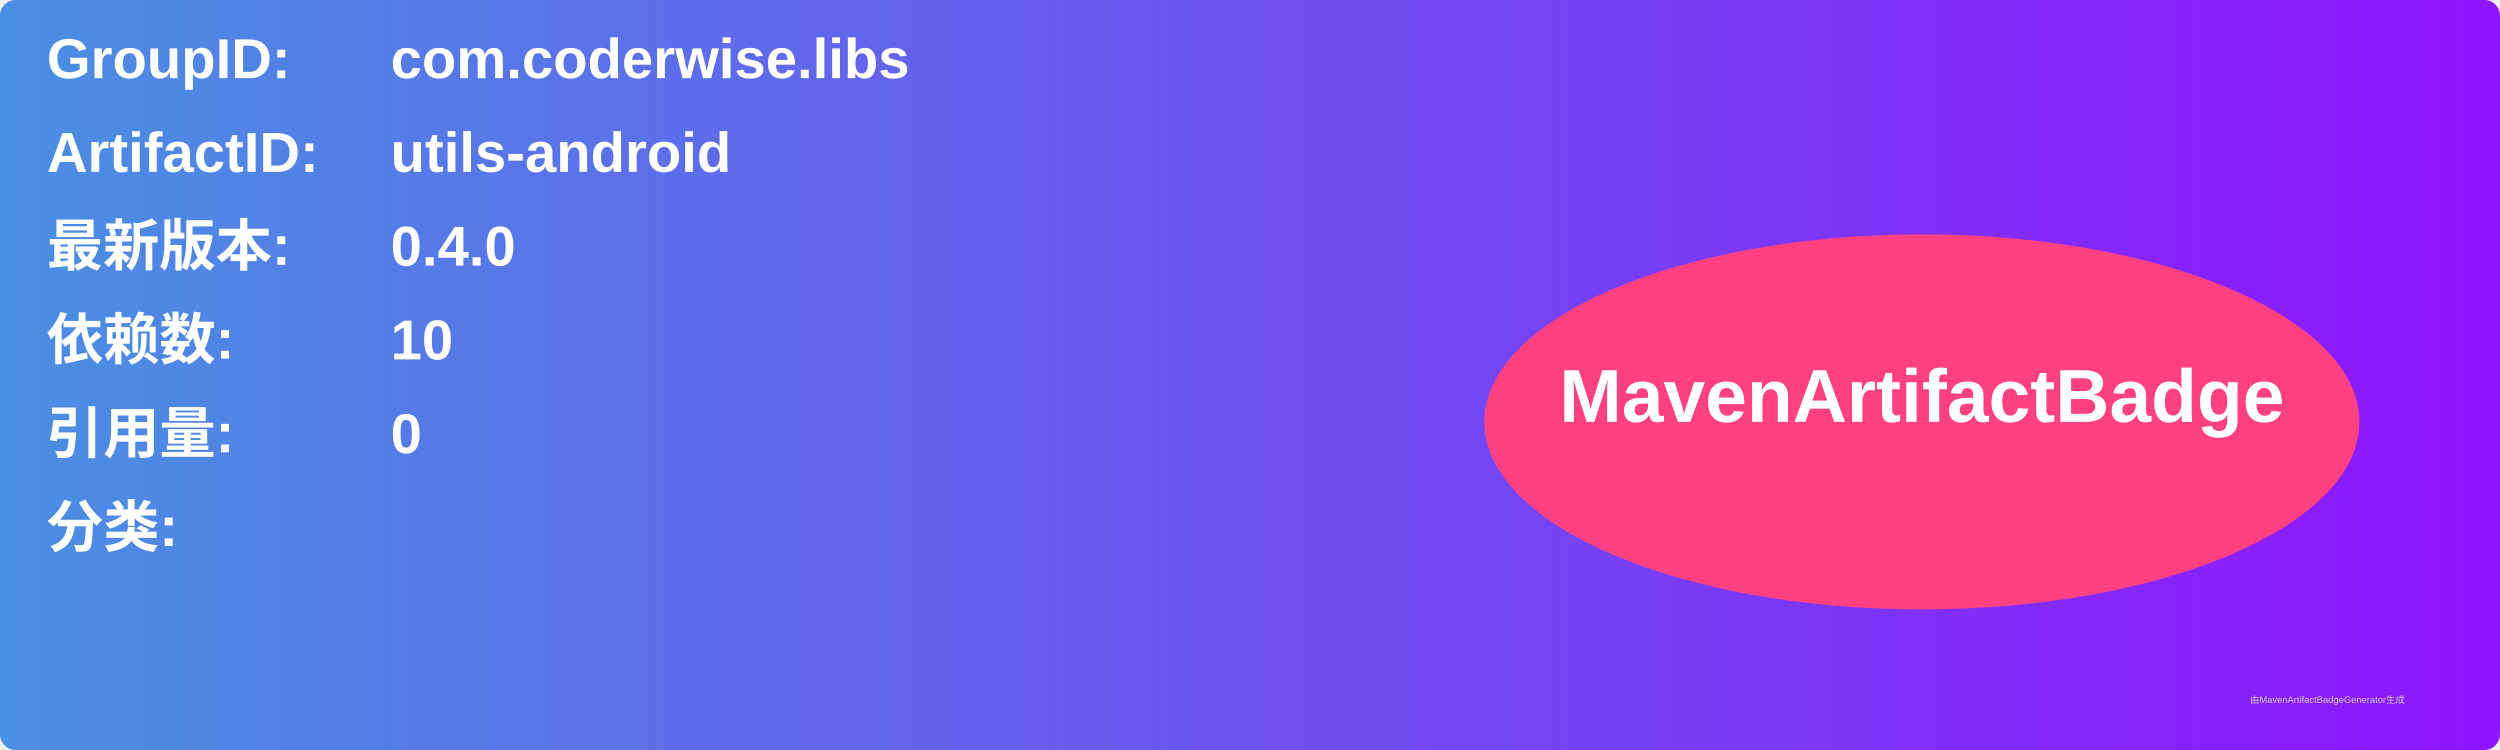
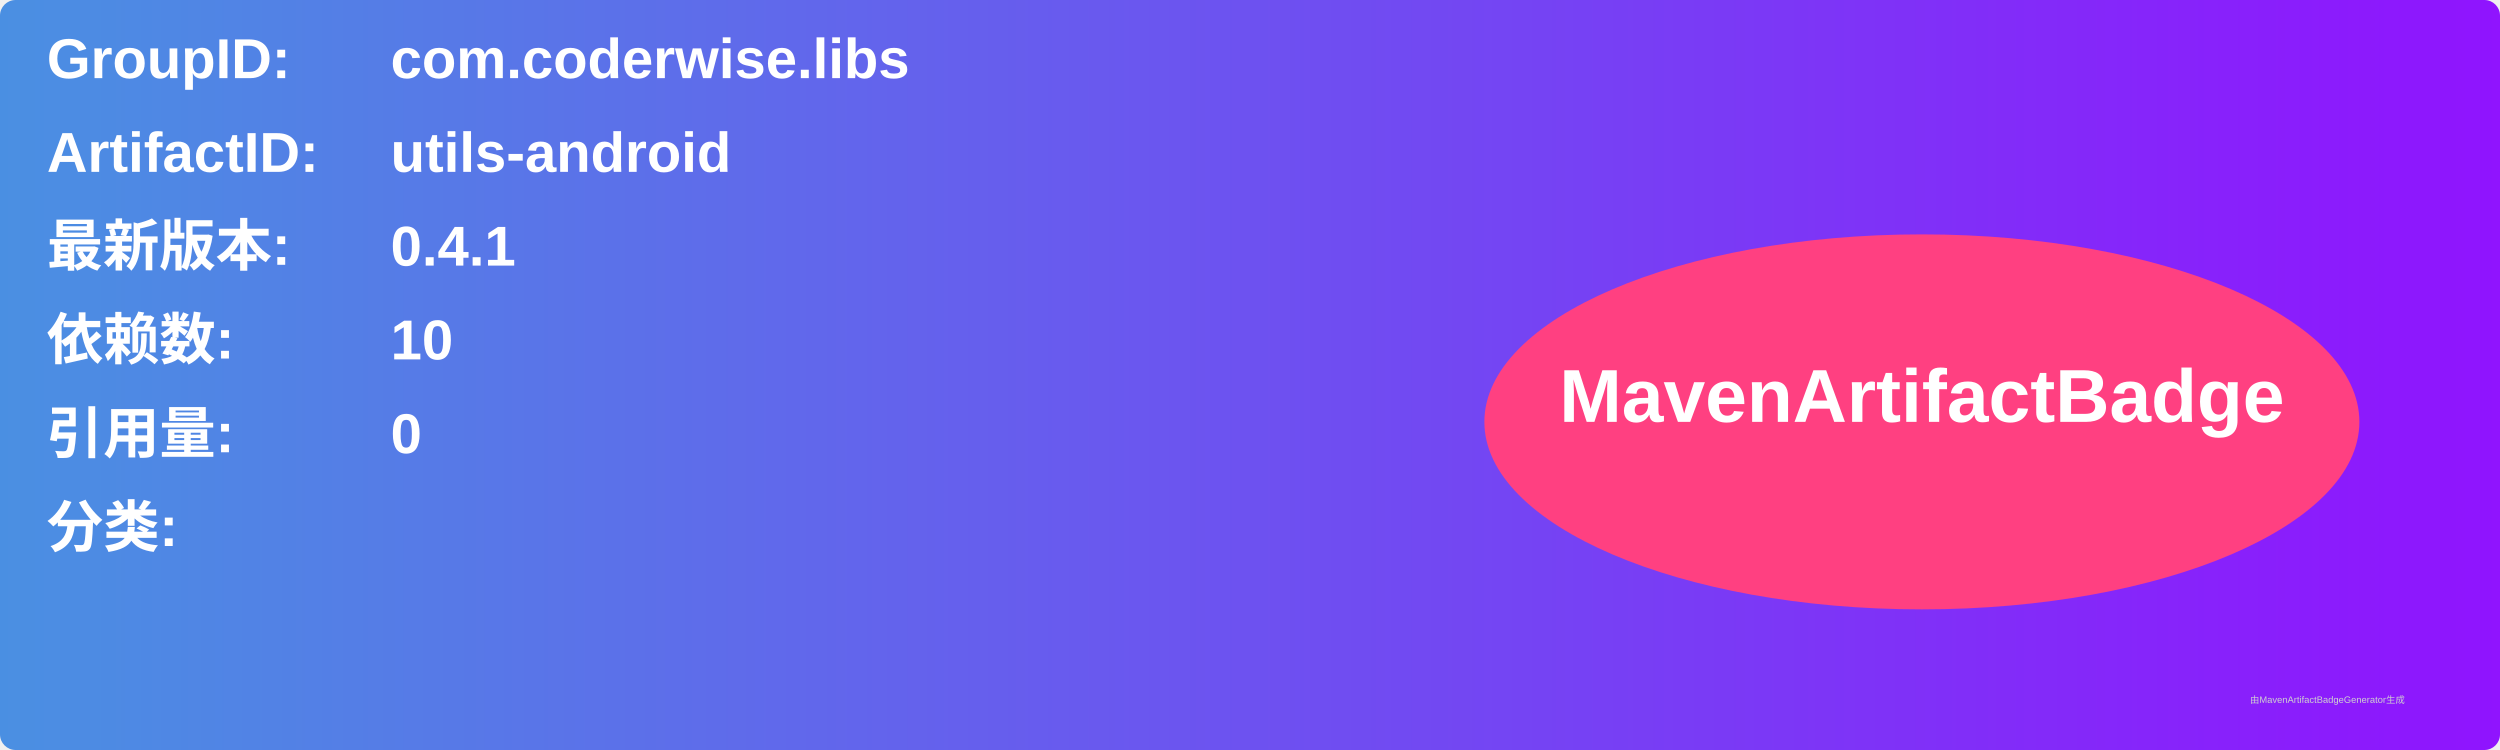
<svg xmlns="http://www.w3.org/2000/svg" width="800" height="240" viewBox="0 0 800 240">
  <linearGradient id="grad" x1="0%" y1="0%" x2="100%" y2="0%">
    <stop offset="0%" stop-color="#4a90e2" />
    <stop offset="100%" stop-color="#9013fe" />
  </linearGradient>
  <rect width="100%" height="100%" rx="5" ry="5" fill="url(#grad)" />
  <g transform="translate(15, 15)">
    <text x="0" y="10" font-family="Arial" font-size="18" fill="white" font-weight="bold" width="260">GroupID:</text>
    <text x="110" y="10" font-family="Arial" font-size="18" fill="white" font-weight="bold" width="460">com.coderwise.libs</text>
    <text x="0" y="40" font-family="Arial" font-size="18" fill="white" font-weight="bold" width="260">ArtifactID:</text>
    <text x="110" y="40" font-family="Arial" font-size="18" fill="white" font-weight="bold" width="460">utils-android</text>
    <text x="0" y="70" font-family="Arial" font-size="18" fill="white" font-weight="bold">最新版本:</text>
    <text x="110" y="70" font-family="Arial" font-size="18" fill="white" font-weight="bold">
-       <tspan font-weight="bold">0.4.0</tspan>
+       <tspan font-weight="bold">0.4.1</tspan>
    </text>
    <text x="0" y="100" font-family="Arial" font-size="18" fill="white" font-weight="bold">依赖数: </text>
    <text x="110" y="100" font-family="Arial" font-size="18" fill="white">
      <tspan font-weight="bold">10</tspan>
    </text>
    <text x="0" y="130" font-family="Arial" font-size="18" fill="white" font-weight="bold">引用量: </text>
    <text x="110" y="130" font-family="Arial" font-size="18" fill="white">
      <tspan font-weight="bold">0</tspan>
    </text>
    <text x="0" y="160" font-family="Arial" font-size="18" fill="white" font-weight="bold">分类:</text>
    <text x="10" y="190" font-family="Arial" font-size="10" fill="white">
      <tspan font-weight="bold" />
    </text>
    <ellipse cx="600" cy="120" rx="140" ry="60" fill="#ff4081" />
    <text x="600" y="120" text-anchor="middle" font-family="Arial" font-size="24" fill="white" font-weight="bold">MavenArtifactBadge</text>
  </g>
  <text x="720" y="225" font-family="Arial" font-size="3" fill="#d0d0d0">由MavenArtifactBadgeGenerator生成</text>
</svg>
